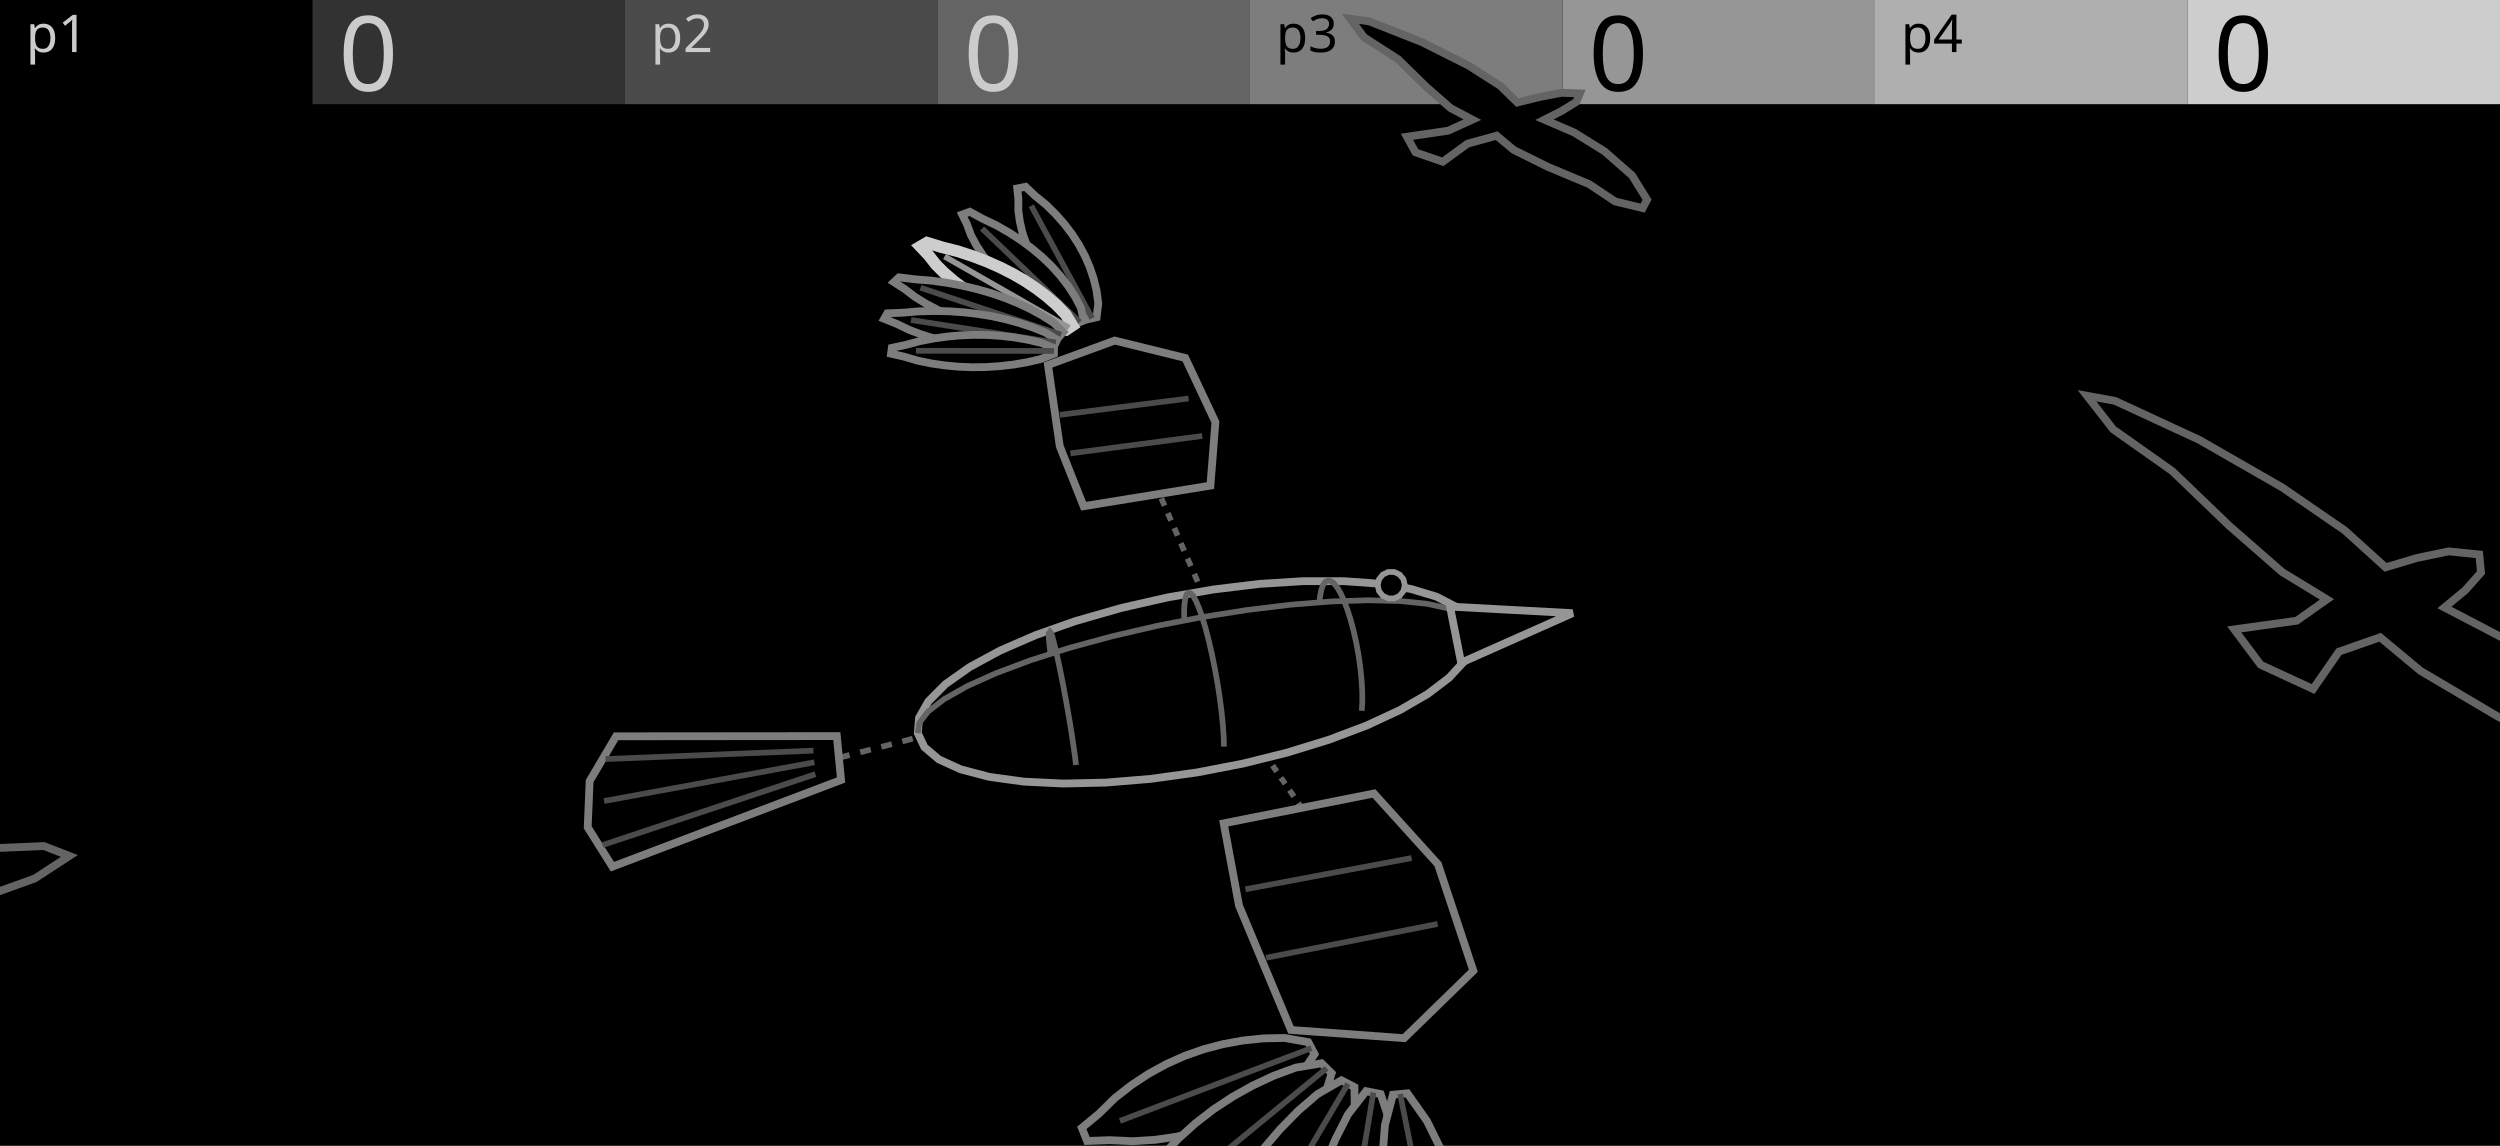
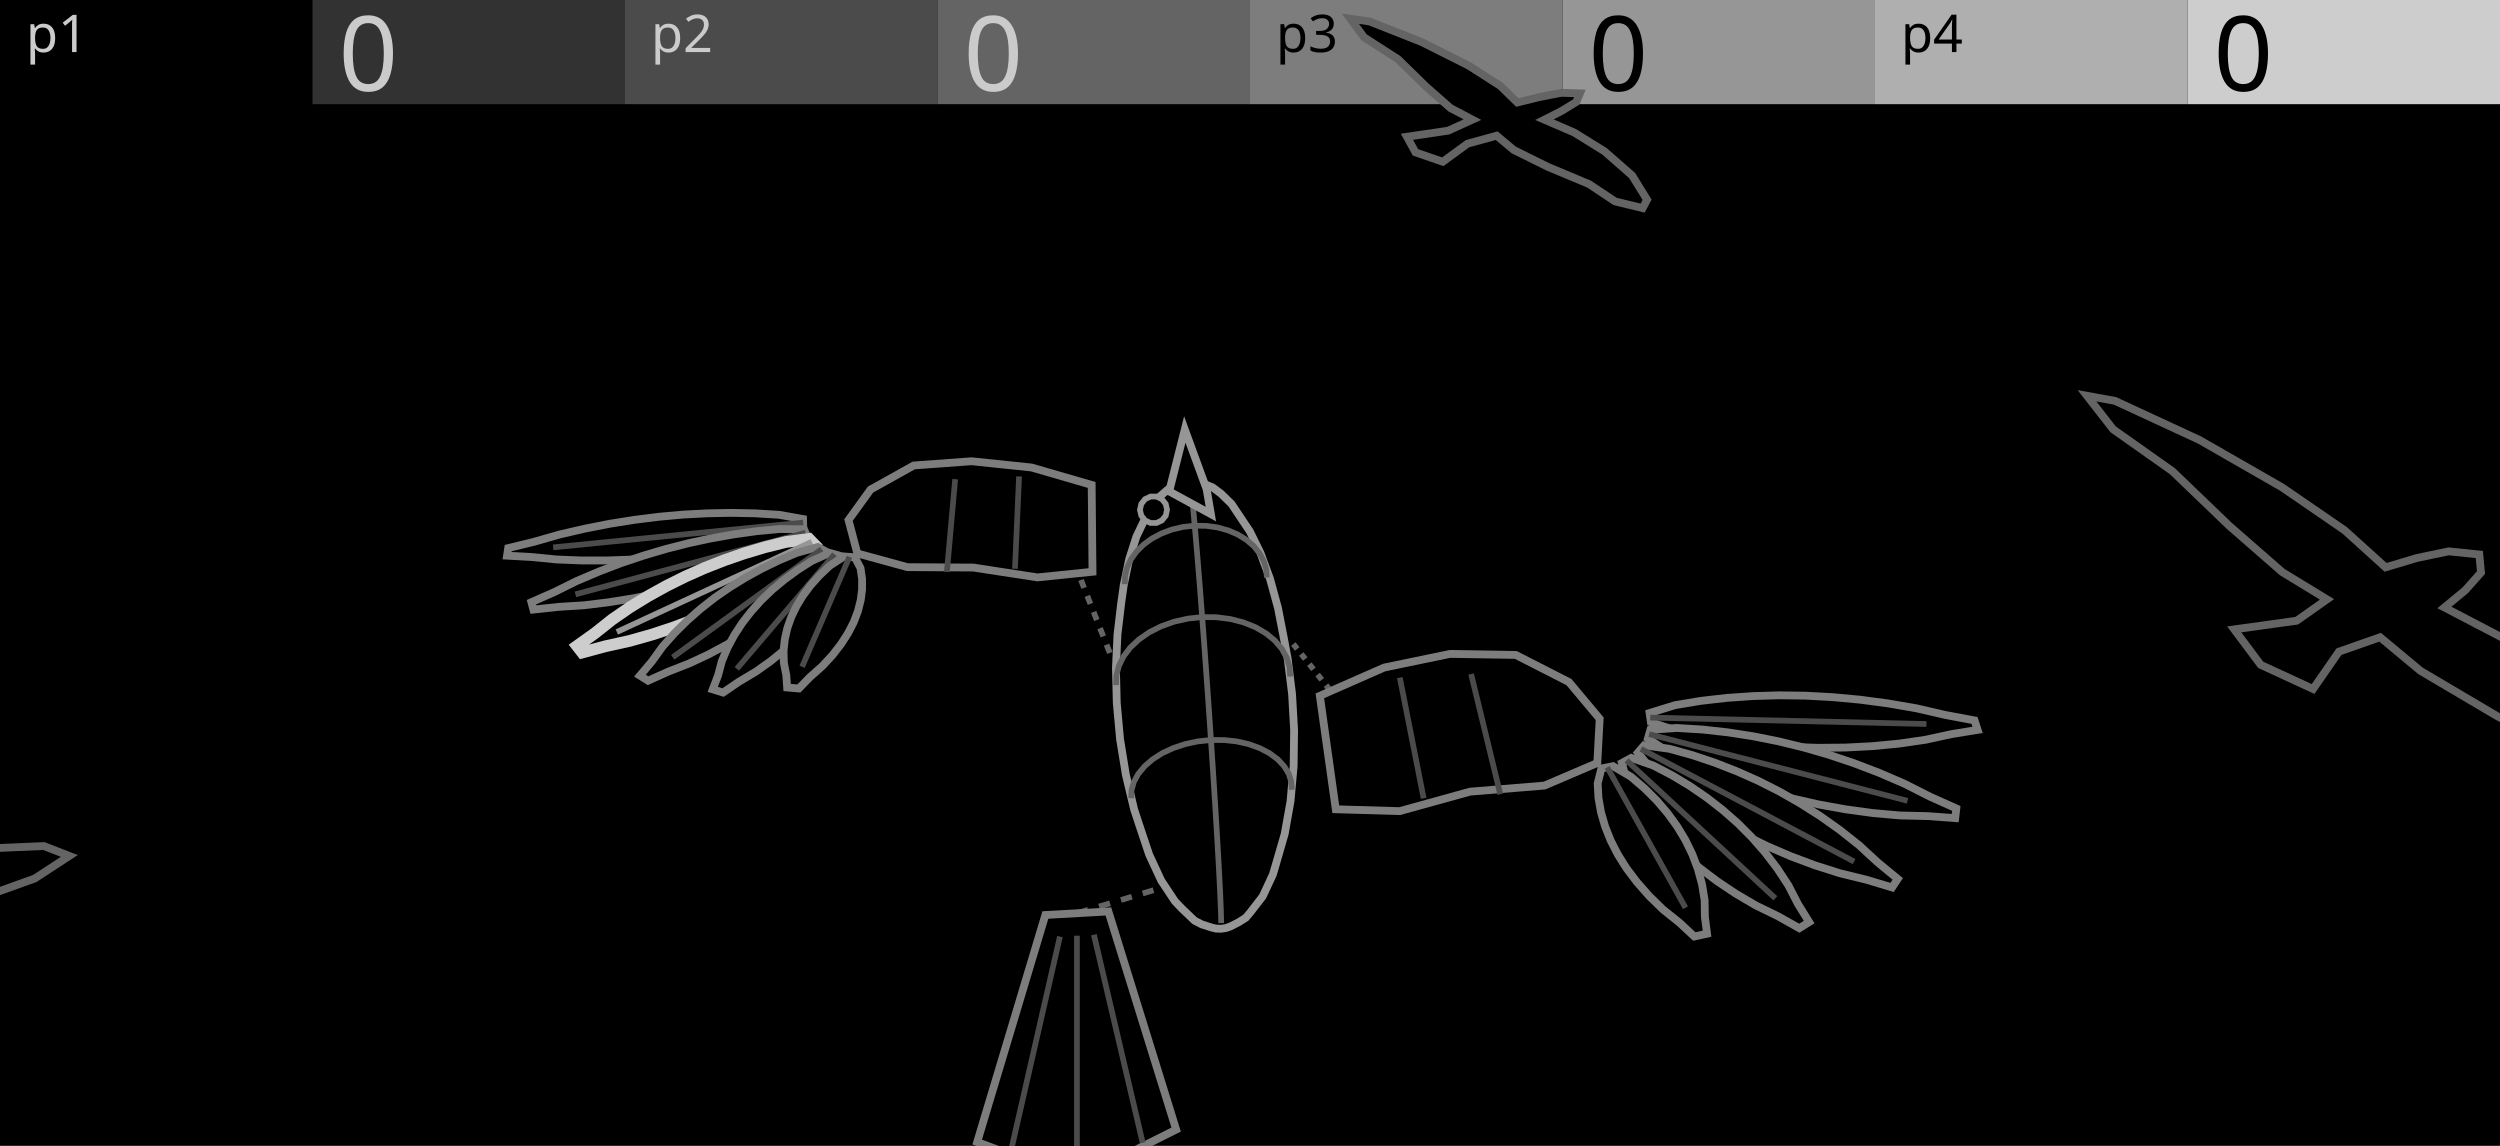
<svg xmlns="http://www.w3.org/2000/svg" width="480" height="220" viewBox="0 0 480 220">
  <g id="preview_canvas">
    <rect x="0" y="0" width="480" height="220" fill="#000000" stroke="none" />
  </g>
  <g id="preview_header">
    <rect x="0" y="0" width="60" height="20" fill="#000000" stroke="none" />
    <rect x="60" y="0" width="60" height="20" fill="#323232" stroke="none" />
    <rect x="120" y="0" width="60" height="20" fill="#4B4B4B" stroke="none" />
    <rect x="180" y="0" width="60" height="20" fill="#646464" stroke="none" />
    <rect x="240" y="0" width="60" height="20" fill="#7D7D7D" stroke="none" />
    <rect x="300" y="0" width="60" height="20" fill="#969696" stroke="none" />
    <rect x="360" y="0" width="60" height="20" fill="#AFAFAF" stroke="none" />
    <rect x="420" y="0" width="60" height="20" fill="#CDCDCD" stroke="none" />
    <text transform="matrix(1 0 0 1 5 10)" fill="#CBCBCB" stroke="none" font-family="UniversNextPro-Light" font-size="10px">p1</text>
    <text transform="matrix(1 0 0 1 125 10)" fill="#CBCBCB" stroke="none" font-family="UniversNextPro-Light" font-size="10px">p2</text>
    <text transform="matrix(1 0 0 1 245 10)" fill="#000000" stroke="none" font-family="UniversNextPro-Light" font-size="10px">p3</text>
    <text transform="matrix(1 0 0 1 365 10)" fill="#000000" stroke="none" font-family="UniversNextPro-Light" font-size="10px">p4</text>
    <text transform="matrix(1 0 0 1 65 17.44)" fill="#CBCBCB" stroke="none" font-family="UniversNextPro-Light" font-size="20px">0</text>
    <text transform="matrix(1 0 0 1 185 17.44)" fill="#CBCBCB" stroke="none" font-family="UniversNextPro-Light" font-size="20px">0</text>
    <text transform="matrix(1 0 0 1 305 17.44)" fill="#000000" stroke="none" font-family="UniversNextPro-Light" font-size="20px">0</text>
    <text transform="matrix(1 0 0 1 425 17.44)" fill="#000000" stroke="none" font-family="UniversNextPro-Light" font-size="20px">0</text>
  </g>
  <path d="M 13.31 164.34 L 8.42 162.44 L -0.46 162.82 L -10.24 163.87 L -4.35 153.74 L -2.51 141.63 L -6.19 128.1 L -15.21 116.71 L -20.66 114.73 L -23.25 123.02 L -21.64 134.32 L -26.71 148.67 L -32.21 161.2 L -33.96 169.2 L -47.94 173.04 L -63 172.7 L -71.57 181.93 L -70.83 189.62 L -51.67 181.89 L -38.19 180.09 L -43.36 189.61 L -48.13 203.48 L -55.47 220.54 L -70.45 237.8 L -76.11 248.71 L -64.7 242.34 L -38.81 220.61 L -21.74 200.3 L -14.58 185.52 L -14.08 175.54 L -3.32 172.26 L 6.68 168.67 Z" fill="#000000" stroke="#646464" stroke-width="1.5" />
  <path d="M 476.03 106.47 L 470.15 105.86 L 464.05 107.13 L 458.03 108.93 L 450.18 101.83 L 438.17 93.58 L 422.29 84.47 L 406.09 76.97 L 400.7 75.99 L 405.72 82.43 L 417.1 90.47 L 428.03 100.97 L 438.2 109.85 L 446.78 115.08 L 440.96 119.18 L 428.97 120.84 L 434.05 127.64 L 444.11 132.29 L 449.08 125.12 L 456.98 122.35 L 464.74 128.81 L 479.35 137.44 L 498.15 147.53 L 513.2 158.08 L 526.72 163.77 L 525.32 159.19 L 511.38 145.13 L 495.14 132.13 L 481.07 122.76 L 469.33 116.63 L 473.33 113.33 L 476.35 109.93 Z" fill="#000000" stroke="#646464" stroke-width="1.5" />
  <path d="M 303.34 17.93 L 299.79 17.82 L 295.6 18.63 L 291.33 19.68 L 288.06 16.49 L 282 12.61 L 272.98 8.08 L 262.92 4.11 L 259.27 3.6 L 261.89 7.16 L 268.43 11.37 L 273.79 16.62 L 278.5 20.75 L 282.7 22.97 L 278.06 25.09 L 270.13 26.26 L 271.77 29.25 L 277.01 31.06 L 281.76 27.59 L 287.36 26.05 L 290.62 28.78 L 297.17 32.03 L 305.12 35.36 L 310.09 38.67 L 315.39 39.96 L 316.24 38.35 L 313.36 33.69 L 308.06 29.05 L 302.24 25.44 L 296.52 22.98 L 299.86 21.29 L 302.65 19.57 Z" fill="#000000" stroke="#646464" stroke-width="1.5" />
-   <path d="M 231.76 114.48 L 231.11 112.97 L 230.1 113.41 L 230.76 114.92 Z" fill="#646464" stroke="none" stroke-width="0" />
-   <path d="M 230.45 111.47 L 229.8 109.97 L 228.79 110.41 L 229.44 111.9 Z" fill="#646464" stroke="none" stroke-width="0" />
-   <path d="M 229.15 108.48 L 228.51 107.01 L 227.5 107.45 L 228.15 108.92 Z" fill="#646464" stroke="none" stroke-width="0" />
-   <path d="M 227.87 105.54 L 227.23 104.07 L 226.22 104.51 L 226.86 105.98 Z" fill="#646464" stroke="none" stroke-width="0" />
-   <path d="M 226.6 102.62 L 225.97 101.17 L 224.96 101.61 L 225.59 103.06 Z" fill="#646464" stroke="none" stroke-width="0" />
-   <path d="M 225.34 99.73 L 224.72 98.3 L 223.71 98.74 L 224.33 100.17 Z" fill="#646464" stroke="none" stroke-width="0" />
-   <path d="M 224.1 96.88 L 223.48 95.46 L 222.47 95.9 L 223.09 97.32 Z" fill="#646464" stroke="none" stroke-width="0" />
-   <path d="M 222.87 94.05 L 222.26 92.65 L 221.25 93.09 L 221.86 94.49 Z" fill="#646464" stroke="none" stroke-width="0" />
-   <path d="M 221.65 91.25 L 221.04 89.87 L 220.04 90.3 L 220.64 91.69 Z" fill="#646464" stroke="none" stroke-width="0" />
-   <path d="M 239.25 140.56 L 240 141.65 L 240.9 141.03 L 240.15 139.94 Z" fill="#646464" stroke="none" stroke-width="0" />
-   <path d="M 240.76 142.76 L 241.52 143.87 L 242.43 143.25 L 241.66 142.13 Z" fill="#646464" stroke="none" stroke-width="0" />
-   <path d="M 242.3 145 L 243.08 146.14 L 243.99 145.51 L 243.21 144.37 Z" fill="#646464" stroke="none" stroke-width="0" />
-   <path d="M 243.88 147.29 L 244.68 148.45 L 245.58 147.83 L 244.78 146.66 Z" fill="#646464" stroke="none" stroke-width="0" />
-   <path d="M 245.49 149.63 L 246.31 150.82 L 247.21 150.2 L 246.39 149.01 Z" fill="#646464" stroke="none" stroke-width="0" />
-   <path d="M 247.14 152.02 L 247.97 153.24 L 248.88 152.62 L 248.04 151.4 Z" fill="#646464" stroke="none" stroke-width="0" />
-   <path d="M 248.82 154.47 L 249.68 155.72 L 250.59 155.09 L 249.73 153.85 Z" fill="#646464" stroke="none" stroke-width="0" />
-   <path d="M 250.55 156.98 L 251.42 158.25 L 252.33 157.63 L 251.45 156.35 Z" fill="#646464" stroke="none" stroke-width="0" />
-   <path d="M 252.31 159.54 L 253.21 160.84 L 254.12 160.22 L 253.22 158.92 Z" fill="#646464" stroke="none" stroke-width="0" />
-   <path d="M 186.95 138.24 L 184.99 138.74 L 185.27 139.81 L 187.23 139.3 Z" fill="#646464" stroke="none" stroke-width="0" />
-   <path d="M 183.03 139.25 L 181.06 139.76 L 181.34 140.82 L 183.31 140.31 Z" fill="#646464" stroke="none" stroke-width="0" />
-   <path d="M 179.08 140.27 L 177.1 140.78 L 177.37 141.85 L 179.36 141.34 Z" fill="#646464" stroke="none" stroke-width="0" />
-   <path d="M 175.11 141.3 L 173.1 141.82 L 173.38 142.88 L 175.38 142.36 Z" fill="#646464" stroke="none" stroke-width="0" />
-   <path d="M 171.1 142.34 L 169.08 142.86 L 169.35 143.92 L 171.37 143.4 Z" fill="#646464" stroke="none" stroke-width="0" />
-   <path d="M 167.05 143.38 L 165.02 143.91 L 165.3 144.97 L 167.33 144.45 Z" fill="#646464" stroke="none" stroke-width="0" />
-   <path d="M 162.98 144.43 L 160.93 144.96 L 161.21 146.03 L 163.26 145.5 Z" fill="#646464" stroke="none" stroke-width="0" />
-   <path d="M 210.55 60.91 L 210.87 58.29 L 210.55 55.86 L 209.99 53.53 L 209.23 51.28 L 208.29 49.11 L 207.17 47.02 L 205.86 44.99 L 204.38 43.04 L 202.72 41.16 L 200.88 39.34 L 198.76 37.61 L 196.9 35.86 L 195.31 36.18 L 195.53 38.28 L 195.52 40.46 L 195.82 42.62 L 196.33 44.76 L 197.06 46.89 L 197.99 49.01 L 199.14 51.12 L 200.52 53.21 L 202.11 55.29 L 203.94 57.36 L 206.05 59.39 L 208.84 61.3 Z" fill="#000000" stroke="#7D7D7D" stroke-width="1.5" />
-   <path d="M 210.18 60.84 L 198.48 39.25 L 197.51 39.77 L 209.21 61.37 Z" fill="#4B4B4B" stroke="none" stroke-width="0" />
-   <path d="M 208.08 61.54 L 207.53 59.11 L 206.41 56.96 L 205.09 54.92 L 203.6 52.99 L 201.96 51.15 L 200.15 49.4 L 198.19 47.75 L 196.08 46.18 L 193.8 44.69 L 191.36 43.29 L 188.67 42.01 L 186.21 40.66 L 184.74 41.2 L 185.68 43.11 L 186.42 45.14 L 187.46 47.09 L 188.7 48.99 L 190.15 50.84 L 191.8 52.65 L 193.66 54.41 L 195.72 56.12 L 197.99 57.77 L 200.48 59.36 L 203.21 60.88 L 206.56 62.17 Z" fill="#000000" stroke="#7D7D7D" stroke-width="1.5" />
-   <path d="M 207.7 61.46 L 188.94 43.48 L 188.17 44.28 L 206.94 62.25 Z" fill="#4B4B4B" stroke="none" stroke-width="0" />
-   <path d="M 205.91 62.51 L 204.61 60.37 L 202.86 58.56 L 200.95 56.9 L 198.91 55.35 L 196.74 53.9 L 194.44 52.57 L 192.01 51.34 L 189.45 50.21 L 186.75 49.18 L 183.91 48.25 L 180.84 47.47 L 177.98 46.59 L 176.71 47.33 L 178.28 48.99 L 179.68 50.78 L 181.34 52.44 L 183.19 54.02 L 185.21 55.52 L 187.41 56.94 L 189.79 58.28 L 192.34 59.53 L 195.06 60.69 L 197.96 61.75 L 201.06 62.71 L 204.66 63.34 Z" fill="#000000" stroke="#CDCDCD" stroke-width="2.25" />
-   <path d="M 205.56 62.45 L 181.63 48.77 L 181.08 49.73 L 205.02 63.4 Z" fill="#969696" stroke="none" stroke-width="0" />
-   <path d="M 204.16 63.77 L 202.28 61.97 L 200.08 60.57 L 197.77 59.31 L 195.36 58.18 L 192.86 57.17 L 190.26 56.28 L 187.57 55.51 L 184.78 54.85 L 181.88 54.31 L 178.86 53.88 L 175.66 53.63 L 172.61 53.25 L 171.63 54.17 L 173.7 55.5 L 175.64 56.98 L 177.78 58.3 L 180.07 59.5 L 182.49 60.6 L 185.04 61.58 L 187.73 62.45 L 190.54 63.21 L 193.48 63.85 L 196.53 64.37 L 199.73 64.75 L 203.27 64.75 Z" fill="#000000" stroke="#7D7D7D" stroke-width="1.5" />
-   <path d="M 203.89 63.74 L 176.92 54.73 L 176.57 55.77 L 203.55 64.78 Z" fill="#4B4B4B" stroke="none" stroke-width="0" />
-   <path d="M 202.96 65.23 L 200.66 63.82 L 198.19 62.83 L 195.67 62 L 193.09 61.3 L 190.47 60.72 L 187.79 60.28 L 185.05 59.96 L 182.24 59.77 L 179.37 59.71 L 176.42 59.78 L 173.35 60.04 L 170.36 60.16 L 169.76 61.21 L 172.15 62.17 L 174.48 63.3 L 176.93 64.23 L 179.48 65.02 L 182.1 65.68 L 184.79 66.22 L 187.56 66.62 L 190.4 66.89 L 193.3 67.03 L 196.26 67.04 L 199.28 66.88 L 202.48 66.31 Z" fill="#000000" stroke="#7D7D7D" stroke-width="1.5" />
-   <path d="M 202.8 65.23 L 175 60.9 L 174.83 61.99 L 202.64 66.32 Z" fill="#4B4B4B" stroke="none" stroke-width="0" />
-   <path d="M 202.37 66.82 L 199.82 65.81 L 197.27 65.22 L 194.73 64.78 L 192.18 64.49 L 189.62 64.32 L 187.05 64.29 L 184.47 64.39 L 181.87 64.62 L 179.25 64.99 L 176.6 65.5 L 173.92 66.22 L 171.23 66.79 L 171.08 67.91 L 173.64 68.49 L 176.18 69.24 L 178.75 69.77 L 181.35 70.15 L 183.96 70.4 L 186.59 70.51 L 189.22 70.48 L 191.85 70.31 L 194.49 70.01 L 197.12 69.57 L 199.74 68.96 L 202.35 67.94 Z" fill="#000000" stroke="#7D7D7D" stroke-width="1.5" />
-   <path d="M 202.36 66.83 L 175.87 66.8 L 175.87 67.9 L 202.36 67.93 Z" fill="#4B4B4B" stroke="none" stroke-width="0" />
-   <path d="M 232.4 93.23 L 233.36 81.04 L 227.57 68.73 L 214.02 65.39 L 201.21 70.08 L 203.48 85.69 L 208.05 97.19 Z" fill="#000000" stroke="#7D7D7D" stroke-width="1.5" />
-   <path d="M 230.77 83.16 L 205.44 86.5 L 205.59 87.59 L 230.91 84.25 Z" fill="#4B4B4B" stroke="none" stroke-width="0" />
-   <path d="M 228.14 75.96 L 203.43 79.1 L 203.57 80.19 L 228.28 77.05 Z" fill="#4B4B4B" stroke="none" stroke-width="0" />
-   <path d="M 176.22 140.76 L 176.46 137.82 L 178.24 134.67 L 181.54 131.35 L 186.16 128.09 L 192 124.92 L 198.86 121.94 L 206.54 119.23 L 206.88 119.14 L 214.82 116.86 L 215.33 116.72 L 224.14 114.71 L 233.05 113.17 L 241.82 112.11 L 250.21 111.58 L 257.98 111.58 L 264.95 112.08 L 270.93 113.09 L 275.8 114.56 L 279.43 116.44 L 280.01 116.92 L 282.05 118.94 L 282.35 119.43 L 282.62 120.11 L 282.83 120.92 L 282.96 121.77 L 283 122.59 L 282.95 123.28 L 282.8 123.78 L 281.5 126.52 L 281.08 127.03 L 278.23 130.12 L 274.11 133.25 L 268.81 136.32 L 262.44 139.28 L 255.16 142.03 L 247.17 144.49 L 238.65 146.61 L 229.84 148.31 L 220.97 149.54 L 212.31 150.26 L 204.09 150.44 L 196.56 150.07 L 189.95 149.16 L 184.47 147.72 L 180.27 145.81 L 177.49 143.46 Z" fill="#000000" stroke="#969696" stroke-width="1.5" />
-   <path d="M 207.14 146.81 L 206.93 145.08 L 206.65 143.1 L 206.32 140.9 L 205.94 138.55 L 205.52 136.12 L 205.08 133.67 L 204.63 131.27 L 204.18 128.99 L 203.74 126.9 L 203.32 125.04 L 202.94 123.46 L 202.6 122.2 L 202.31 121.28 L 201.58 120.39 L 200.78 121.48 L 200.82 122.52 L 200.93 123.74 L 201.1 125.22 L 202.19 125.1 L 202.02 123.63 L 201.91 122.44 L 201.86 121.67 L 201.58 121.49 L 201.28 121.65 L 201.55 122.51 L 201.87 123.73 L 202.25 125.29 L 202.66 127.13 L 203.1 129.21 L 203.55 131.48 L 204 133.87 L 204.44 136.31 L 204.86 138.73 L 205.23 141.07 L 205.56 143.26 L 205.84 145.23 L 206.05 146.94 Z" fill="#646464" stroke="none" stroke-width="0" />
-   <path d="M 235.55 143.33 L 235.49 141.33 L 235.33 139.02 L 235.07 136.48 L 234.72 133.77 L 234.28 130.96 L 233.77 128.15 L 233.21 125.4 L 232.6 122.8 L 231.98 120.41 L 231.34 118.31 L 230.72 116.54 L 230.11 115.13 L 229.53 114.09 L 228.88 113.41 L 228.05 113.24 L 227.39 113.77 L 227.06 114.65 L 226.88 115.81 L 226.8 117.27 L 226.82 119 L 227.92 118.99 L 227.9 117.29 L 227.98 115.92 L 228.13 114.92 L 228.31 114.38 L 228.63 114.74 L 229.13 115.62 L 229.69 116.94 L 230.3 118.65 L 230.92 120.71 L 231.54 123.06 L 232.13 125.64 L 232.69 128.36 L 233.2 131.14 L 233.63 133.92 L 233.98 136.6 L 234.23 139.11 L 234.39 141.38 L 234.45 143.36 Z" fill="#646464" stroke="none" stroke-width="0" />
-   <path d="M 262.01 136.5 L 262.11 134.76 L 262.1 132.76 L 261.98 130.58 L 261.74 128.26 L 261.41 125.87 L 260.98 123.48 L 260.46 121.15 L 259.88 118.95 L 259.24 116.93 L 258.57 115.15 L 257.88 113.64 L 257.18 112.44 L 256.46 111.56 L 255.67 111.01 L 254.81 110.9 L 254.05 111.32 L 253.52 112.1 L 253.15 113.14 L 252.9 114.44 L 252.75 115.95 L 253.85 116.06 L 253.99 114.6 L 254.22 113.43 L 254.51 112.59 L 254.8 112.13 L 255.02 111.98 L 255.7 112.36 L 256.27 113.07 L 256.9 114.15 L 257.56 115.57 L 258.2 117.29 L 258.82 119.25 L 259.39 121.41 L 259.9 123.69 L 260.32 126.04 L 260.65 128.39 L 260.88 130.66 L 261 132.8 L 261.01 134.74 L 260.92 136.44 Z" fill="#646464" stroke="none" stroke-width="0" />
-   <path d="M 283.26 121.16 L 282.89 119.25 L 281.14 117.56 L 278.2 116.29 L 274.1 115.39 L 268.91 114.85 L 262.69 114.7 L 255.59 114.93 L 247.76 115.56 L 239.4 116.57 L 230.72 117.94 L 221.97 119.64 L 213.39 121.63 L 205.21 123.85 L 197.69 126.25 L 191.02 128.75 L 185.39 131.28 L 180.95 133.79 L 177.8 136.22 L 175.99 138.59 L 175.67 140.68 L 176.76 140.84 L 177.01 139.02 L 178.58 137 L 181.56 134.71 L 185.89 132.26 L 191.44 129.76 L 198.05 127.29 L 205.52 124.91 L 213.66 122.7 L 222.2 120.72 L 230.91 119.02 L 239.55 117.66 L 247.87 116.65 L 255.65 116.03 L 262.69 115.8 L 268.84 115.95 L 273.93 116.48 L 277.86 117.34 L 280.53 118.48 L 281.92 119.77 L 282.17 121.35 Z" fill="#646464" stroke="none" stroke-width="0" />
-   <path d="M 278.4 116.47 L 301.93 117.73 L 280.54 127.24 Z" fill="#000000" stroke="#969696" stroke-width="1.5" />
-   <path d="M 269.72 112.35 L 269.46 113.48 L 268.74 114.39 L 267.69 114.89 L 266.54 114.89 L 265.49 114.39 L 264.77 113.48 L 264.52 112.35 L 264.77 111.22 L 265.49 110.32 L 266.54 109.82 L 267.69 109.82 L 268.74 110.32 L 269.46 111.22 Z" fill="#000000" stroke="#969696" stroke-width="1.1" />
-   <path d="M 160.67 141.33 L 118.28 141.37 L 113.21 149.97 L 112.84 158.84 L 117.58 166.4 L 161.48 149.76 Z" fill="#000000" stroke="#7D7D7D" stroke-width="1.5" />
-   <path d="M 156.39 148.11 L 115.52 161.73 L 115.87 162.77 L 156.74 149.16 Z" fill="#4B4B4B" stroke="none" stroke-width="0" />
-   <path d="M 156.27 145.82 L 115.88 153.26 L 116.08 154.34 L 156.47 146.9 Z" fill="#4B4B4B" stroke="none" stroke-width="0" />
-   <path d="M 156.16 143.57 L 116.23 145.19 L 116.27 146.29 L 156.21 144.67 Z" fill="#4B4B4B" stroke="none" stroke-width="0" />
-   <path d="M 252.4 202.39 L 250.03 205.87 L 247.16 208.5 L 244.06 210.82 L 240.78 212.87 L 237.33 214.64 L 233.69 216.13 L 229.89 217.33 L 225.93 218.24 L 221.81 218.84 L 217.54 219.11 L 213.05 218.91 L 208.71 219.07 L 207.71 216.55 L 210.98 213.85 L 214.05 210.83 L 217.27 208.32 L 220.58 206.14 L 223.99 204.28 L 227.49 202.72 L 231.08 201.46 L 234.79 200.48 L 238.61 199.78 L 242.55 199.37 L 246.64 199.29 L 251.19 200.09 Z" fill="#000000" stroke="#7D7D7D" stroke-width="1.5" />
-   <path d="M 251.6 200.72 L 214.83 214.7 L 215.22 215.73 L 251.99 201.75 Z" fill="#4B4B4B" stroke="none" stroke-width="0" />
-   <path d="M 255.68 206.06 L 254.31 210.49 L 252.14 214.25 L 249.64 217.79 L 246.84 221.14 L 243.76 224.3 L 240.37 227.25 L 236.7 229.98 L 232.73 232.49 L 228.47 234.77 L 223.89 236.77 L 218.9 238.37 L 214.14 240.32 L 212.22 238.05 L 215 233.85 L 217.44 229.42 L 220.19 225.48 L 223.13 221.9 L 226.25 218.63 L 229.54 215.66 L 233.01 212.98 L 236.66 210.58 L 240.49 208.44 L 244.51 206.56 L 248.76 204.99 L 253.73 204.15 Z" fill="#000000" stroke="#7D7D7D" stroke-width="1.5" />
-   <path d="M 254.35 204.68 L 219.55 233.24 L 220.25 234.09 L 255.05 205.53 Z" fill="#4B4B4B" stroke="none" stroke-width="0" />
-   <path d="M 260.06 208.72 L 260.11 213.88 L 259.17 218.64 L 257.83 223.32 L 256.13 227.94 L 254.07 232.49 L 251.64 236.96 L 248.83 241.35 L 245.63 245.64 L 242.02 249.84 L 237.98 253.9 L 233.34 257.74 L 229.01 261.89 L 226.26 260.2 L 227.81 254.39 L 228.93 248.51 L 230.52 243.08 L 232.42 237.99 L 234.58 233.2 L 237 228.71 L 239.68 224.48 L 242.61 220.52 L 245.79 216.8 L 249.21 213.31 L 252.93 210.09 L 257.55 207.42 Z" fill="#000000" stroke="#7D7D7D" stroke-width="1.5" />
-   <path d="M 258.33 207.79 L 232.39 251.88 L 233.34 252.43 L 259.28 208.35 Z" fill="#4B4B4B" stroke="none" stroke-width="0" />
-   <path d="M 265.09 210.06 L 266.9 215.56 L 267.65 220.99 L 268.01 226.49 L 268 232.07 L 267.63 237.74 L 266.88 243.49 L 265.73 249.32 L 264.17 255.24 L 262.18 261.24 L 259.71 267.32 L 256.54 273.44 L 253.77 279.84 L 250.47 279.07 L 249.96 271.93 L 248.99 264.9 L 248.65 258.23 L 248.73 251.85 L 249.18 245.73 L 249.97 239.87 L 251.11 234.25 L 252.56 228.86 L 254.33 223.68 L 256.41 218.71 L 258.84 213.94 L 262.28 209.51 Z" fill="#000000" stroke="#7D7D7D" stroke-width="1.5" />
-   <path d="M 263.14 209.69 L 253.58 267.32 L 254.66 267.5 L 264.23 209.87 Z" fill="#4B4B4B" stroke="none" stroke-width="0" />
-   <path d="M 270.23 209.92 L 273.97 215.23 L 276.71 220.8 L 279.11 226.57 L 281.21 232.56 L 283.02 238.77 L 284.52 245.21 L 285.69 251.9 L 286.52 258.85 L 286.99 266.07 L 287.06 273.6 L 286.49 281.45 L 286.4 289.54 L 283.02 289.92 L 279.78 282.2 L 276.16 274.8 L 273.28 267.56 L 270.9 260.52 L 268.97 253.66 L 267.48 246.97 L 266.4 240.46 L 265.71 234.12 L 265.4 227.93 L 265.45 221.9 L 265.91 216 L 267.44 210.18 Z" fill="#000000" stroke="#7D7D7D" stroke-width="1.5" />
-   <path d="M 268.3 210.16 L 281.38 275.81 L 282.46 275.59 L 269.37 209.94 Z" fill="#4B4B4B" stroke="none" stroke-width="0" />
-   <path d="M 263.79 152.35 L 276.09 165.94 L 282.88 186.39 L 269.59 199.33 L 247.87 197.75 L 237.89 173.88 L 234.95 158.08 Z" fill="#000000" stroke="#7D7D7D" stroke-width="1.5" />
-   <path d="M 270.93 164.2 L 239.02 170.2 L 239.22 171.28 L 271.13 165.28 Z" fill="#4B4B4B" stroke="none" stroke-width="0" />
-   <path d="M 275.91 176.86 L 242.98 183.35 L 243.19 184.43 L 276.13 177.94 Z" fill="#4B4B4B" stroke="none" stroke-width="0" />
+   <path d="M 213.6 125.16 L 212.97 123.57 L 211.94 123.97 L 212.57 125.56 Z" fill="#646464" stroke="none" stroke-width="0" />
+   <path d="M 212.34 121.98 L 211.72 120.41 L 210.7 120.81 L 211.32 122.39 Z" fill="#646464" stroke="none" stroke-width="0" />
+   <path d="M 211.1 118.84 L 210.48 117.29 L 209.46 117.69 L 210.08 119.25 Z" fill="#646464" stroke="none" stroke-width="0" />
+   <path d="M 209.87 115.74 L 209.26 114.2 L 208.24 114.61 L 208.85 116.14 Z" fill="#646464" stroke="none" stroke-width="0" />
+   <path d="M 208.66 112.67 L 208.06 111.15 L 207.03 111.55 L 207.64 113.07 Z" fill="#646464" stroke="none" stroke-width="0" />
+   <path d="M 207.46 109.63 L 206.86 108.13 L 205.84 108.53 L 206.43 110.04 Z" fill="#646464" stroke="none" stroke-width="0" />
+   <path d="M 206.27 106.63 L 205.68 105.14 L 204.66 105.54 L 205.25 107.03 Z" fill="#646464" stroke="none" stroke-width="0" />
+   <path d="M 205.09 103.66 L 204.51 102.18 L 203.49 102.59 L 204.07 104.06 Z" fill="#646464" stroke="none" stroke-width="0" />
+   <path d="M 203.93 100.72 L 203.35 99.26 L 202.33 99.67 L 202.91 101.12 Z" fill="#646464" stroke="none" stroke-width="0" />
+   <path d="M 247.88 123.99 L 248.64 124.94 L 249.5 124.25 L 248.74 123.3 Z" fill="#646464" stroke="none" stroke-width="0" />
+   <path d="M 249.4 125.9 L 250.18 126.87 L 251.04 126.19 L 250.27 125.22 Z" fill="#646464" stroke="none" stroke-width="0" />
+   <path d="M 250.96 127.86 L 251.75 128.85 L 252.61 128.16 L 251.82 127.17 Z" fill="#646464" stroke="none" stroke-width="0" />
+   <path d="M 252.55 129.85 L 253.35 130.86 L 254.21 130.18 L 253.41 129.17 Z" fill="#646464" stroke="none" stroke-width="0" />
+   <path d="M 254.17 131.89 L 254.99 132.92 L 255.85 132.24 L 255.03 131.2 Z" fill="#646464" stroke="none" stroke-width="0" />
+   <path d="M 255.82 133.97 L 256.66 135.03 L 257.53 134.34 L 256.68 133.28 Z" fill="#646464" stroke="none" stroke-width="0" />
+   <path d="M 257.51 136.1 L 258.37 137.18 L 259.23 136.49 L 258.38 135.41 Z" fill="#646464" stroke="none" stroke-width="0" />
+   <path d="M 259.24 138.27 L 260.12 139.37 L 260.98 138.69 L 260.1 137.58 Z" fill="#646464" stroke="none" stroke-width="0" />
+   <path d="M 261.01 140.49 L 261.91 141.62 L 262.77 140.93 L 261.87 139.8 Z" fill="#646464" stroke="none" stroke-width="0" />
+   <path d="M 233.58 166.7 L 231.56 167.31 L 231.87 168.37 L 233.89 167.76 Z" fill="#646464" stroke="none" stroke-width="0" />
+   <path d="M 229.53 167.92 L 227.49 168.54 L 227.8 169.59 L 229.84 168.98 Z" fill="#646464" stroke="none" stroke-width="0" />
+   <path d="M 225.44 169.15 L 223.38 169.77 L 223.7 170.82 L 225.75 170.2 Z" fill="#646464" stroke="none" stroke-width="0" />
+   <path d="M 221.32 170.39 L 219.24 171.01 L 219.56 172.07 L 221.63 171.44 Z" fill="#646464" stroke="none" stroke-width="0" />
+   <path d="M 217.16 171.64 L 215.07 172.27 L 215.38 173.32 L 217.47 172.69 Z" fill="#646464" stroke="none" stroke-width="0" />
+   <path d="M 212.97 172.9 L 210.86 173.53 L 211.17 174.59 L 213.28 173.95 Z" fill="#646464" stroke="none" stroke-width="0" />
+   <path d="M 208.74 174.17 L 206.61 174.81 L 206.93 175.86 L 209.05 175.22 Z" fill="#646464" stroke="none" stroke-width="0" />
+   <path d="M 154.18 99.65 L 149.57 98.84 L 144.98 98.56 L 140.39 98.47 L 135.78 98.56 L 131.16 98.8 L 126.51 99.22 L 121.82 99.81 L 117.09 100.56 L 112.3 101.5 L 107.46 102.62 L 102.52 104.03 L 97.57 105.24 L 97.35 106.69 L 102.12 106.95 L 106.88 107.42 L 111.66 107.61 L 116.46 107.61 L 121.25 107.44 L 126.05 107.09 L 130.83 106.57 L 135.58 105.87 L 140.31 105.01 L 145 103.99 L 149.64 102.76 L 154.22 101.02 Z" fill="#000000" stroke="#7D7D7D" stroke-width="1.5" />
+   <path d="M 154.14 99.79 L 106.15 104.55 L 106.26 105.64 L 154.25 100.88 Z" fill="#4B4B4B" stroke="none" stroke-width="0" />
+   <path d="M 154.37 101.64 L 149.72 101.57 L 145.27 101.99 L 140.88 102.6 L 136.52 103.37 L 132.18 104.3 L 127.87 105.4 L 123.57 106.67 L 119.28 108.11 L 115 109.74 L 110.71 111.56 L 106.43 113.68 L 102.03 115.62 L 102.41 117.04 L 107.22 116.52 L 112.08 116.22 L 116.83 115.64 L 121.5 114.89 L 126.07 113.97 L 130.55 112.9 L 134.93 111.66 L 139.2 110.28 L 143.36 108.75 L 147.4 107.07 L 151.31 105.23 L 154.94 102.92 Z" fill="#000000" stroke="#7D7D7D" stroke-width="1.5" />
+   <path d="M 154.51 101.75 L 110.34 113.58 L 110.62 114.65 L 154.8 102.81 Z" fill="#4B4B4B" stroke="none" stroke-width="0" />
+   <path d="M 155.33 103.47 L 150.89 104.06 L 146.84 105.07 L 142.89 106.25 L 139.04 107.58 L 135.27 109.06 L 131.58 110.7 L 127.96 112.5 L 124.42 114.46 L 120.94 116.6 L 117.54 118.94 L 114.27 121.54 L 110.8 124.02 L 111.78 125.28 L 116.29 124.07 L 120.9 123.05 L 125.28 121.81 L 129.47 120.42 L 133.5 118.89 L 137.36 117.24 L 141.03 115.46 L 144.53 113.57 L 147.85 111.56 L 150.99 109.45 L 153.93 107.2 L 156.4 104.57 Z" fill="#000000" stroke="#CDCDCD" stroke-width="2.25" />
+   <path d="M 155.63 103.52 L 118.2 120.84 L 118.66 121.84 L 156.09 104.52 Z" fill="#969696" stroke="none" stroke-width="0" />
+   <path d="M 157 105.02 L 152.99 106.14 L 149.53 107.6 L 146.24 109.2 L 143.09 110.93 L 140.09 112.78 L 137.22 114.77 L 134.5 116.9 L 131.92 119.17 L 129.48 121.59 L 127.2 124.17 L 125.17 126.99 L 122.87 129.72 L 124.42 130.7 L 128.3 128.96 L 132.35 127.37 L 136.07 125.63 L 139.53 123.78 L 142.76 121.84 L 145.76 119.81 L 148.53 117.71 L 151.07 115.53 L 153.38 113.27 L 155.47 110.95 L 157.3 108.54 L 158.51 105.85 Z" fill="#000000" stroke="#7D7D7D" stroke-width="1.5" />
+   <path d="M 157.43 104.99 L 128.84 125.76 L 129.48 126.65 L 158.08 105.88 Z" fill="#4B4B4B" stroke="none" stroke-width="0" />
+   <path d="M 159.3 106.16 L 155.87 107.69 L 153.12 109.44 L 150.6 111.29 L 148.28 113.22 L 146.15 115.26 L 144.23 117.39 L 142.5 119.62 L 140.98 121.95 L 139.67 124.39 L 138.59 126.96 L 137.87 129.68 L 136.84 132.36 L 138.83 132.97 L 141.87 130.9 L 145.15 128.94 L 148.02 126.9 L 150.59 124.81 L 152.88 122.68 L 154.91 120.51 L 156.68 118.31 L 158.19 116.07 L 159.44 113.81 L 160.44 111.51 L 161.16 109.17 L 161.15 106.68 Z" fill="#000000" stroke="#7D7D7D" stroke-width="1.5" />
+   <path d="M 159.8 106.06 L 141.05 128.06 L 141.88 128.77 L 160.64 106.78 Z" fill="#4B4B4B" stroke="none" stroke-width="0" />
+   <path d="M 162.06 106.84 L 159.31 108.62 L 157.32 110.5 L 155.61 112.42 L 154.14 114.39 L 152.91 116.41 L 151.92 118.47 L 151.17 120.59 L 150.68 122.76 L 150.44 124.99 L 150.5 127.28 L 150.97 129.63 L 151.13 132 L 153.38 132.19 L 155.5 130.01 L 157.9 127.88 L 159.86 125.76 L 161.5 123.64 L 162.85 121.53 L 163.93 119.43 L 164.72 117.34 L 165.25 115.26 L 165.52 113.19 L 165.52 111.13 L 165.22 109.08 L 164.13 107 Z" fill="#000000" stroke="#7D7D7D" stroke-width="1.5" />
+   <path d="M 162.59 106.7 L 153.5 127.81 L 154.51 128.24 L 163.6 107.13 Z" fill="#4B4B4B" stroke="none" stroke-width="0" />
+   <path d="M 209.6 93.11 L 198.06 89.76 L 186.54 88.56 L 175.44 89.37 L 167.14 94 L 162.91 99.85 L 164.61 106.26 L 174.21 108.89 L 186.86 108.97 L 199.18 110.86 L 209.76 109.78 Z" fill="#000000" stroke="#7D7D7D" stroke-width="1.5" />
+   <path d="M 195.11 91.45 L 194.33 109.19 L 195.42 109.23 L 196.21 91.49 Z" fill="#4B4B4B" stroke="none" stroke-width="0" />
+   <path d="M 182.85 91.95 L 181.25 109.76 L 182.35 109.86 L 183.94 92.05 Z" fill="#4B4B4B" stroke="none" stroke-width="0" />
+   <path d="M 214.26 128.2 L 214.56 121.77 L 215.27 115.81 L 215.75 112.4 L 216.81 107.33 L 218.19 103.03 L 219.85 99.56 L 221.09 97.43 L 222.7 95.31 L 224.26 93.96 L 225.53 93.2 L 226.88 92.58 L 228.4 92.32 L 229.92 92.45 L 231.3 92.95 L 232.82 93.58 L 234.44 94.79 L 236.45 96.75 L 238.37 99.63 L 239.98 102.04 L 242.01 106.17 L 243.83 111.09 L 245.37 116.72 L 246.58 122.95 L 247.25 126.58 L 248.08 133.28 L 248.47 140.18 L 248.38 147.11 L 247.78 153.83 L 246.66 160.12 L 245.03 165.74 L 244.4 167.89 L 242.44 172.1 L 240.08 175.16 L 239.2 176.2 L 237.85 177.06 L 236.26 177.87 L 235.39 178.18 L 234.43 178.32 L 233.47 178.29 L 232.6 178.08 L 230.72 177.47 L 229.35 176.76 L 226.91 174.43 L 225.59 173.05 L 222.96 169.08 L 220.64 164.09 L 218.71 158.32 L 217.76 155.43 L 216.17 148.79 L 215.05 141.9 L 214.42 134.97 Z" fill="#000000" stroke="#969696" stroke-width="1.5" />
+   <path d="M 248.59 151.59 L 248.46 149.96 L 247.93 148.32 L 246.99 146.78 L 245.69 145.38 L 244.05 144.16 L 242.11 143.14 L 239.93 142.35 L 237.56 141.81 L 235.05 141.54 L 232.48 141.53 L 229.91 141.8 L 227.41 142.33 L 225.05 143.12 L 222.89 144.13 L 220.98 145.35 L 219.37 146.74 L 218.1 148.27 L 217.21 149.9 L 216.71 151.6 L 216.63 153.23 L 217.73 153.29 L 217.8 151.78 L 218.22 150.32 L 219.01 148.88 L 220.15 147.51 L 221.63 146.23 L 223.41 145.09 L 225.46 144.14 L 227.7 143.4 L 230.08 142.89 L 232.53 142.63 L 234.99 142.64 L 237.37 142.9 L 239.62 143.41 L 241.67 144.15 L 243.46 145.09 L 244.95 146.2 L 246.12 147.44 L 246.93 148.78 L 247.38 150.18 L 247.49 151.67 Z" fill="#646464" stroke="none" stroke-width="0" />
+   <path d="M 248.27 129.85 L 248.13 127.96 L 247.56 126.05 L 246.55 124.24 L 245.15 122.59 L 243.37 121.14 L 241.27 119.92 L 238.9 118.97 L 236.32 118.31 L 233.59 117.96 L 230.79 117.93 L 228 118.23 L 225.29 118.84 L 222.73 119.74 L 220.39 120.92 L 218.33 122.34 L 216.6 123.97 L 215.25 125.75 L 214.31 127.65 L 213.8 129.62 L 213.73 131.53 L 214.83 131.57 L 214.89 129.78 L 215.34 128.04 L 216.18 126.33 L 217.42 124.7 L 219.02 123.2 L 220.95 121.87 L 223.16 120.75 L 225.59 119.89 L 228.18 119.31 L 230.84 119.03 L 233.51 119.06 L 236.11 119.39 L 238.56 120.01 L 240.79 120.91 L 242.74 122.04 L 244.38 123.38 L 245.65 124.87 L 246.54 126.48 L 247.05 128.15 L 247.17 129.93 Z" fill="#646464" stroke="none" stroke-width="0" />
+   <path d="M 243.78 110.85 L 243.65 109.19 L 243.15 107.52 L 242.3 105.94 L 241.13 104.49 L 239.66 103.22 L 237.93 102.15 L 235.99 101.31 L 233.87 100.73 L 231.65 100.42 L 229.37 100.38 L 227.09 100.62 L 224.88 101.14 L 222.8 101.91 L 220.89 102.92 L 219.2 104.15 L 217.79 105.55 L 216.68 107.1 L 215.9 108.76 L 215.47 110.47 L 215.41 112.15 L 216.51 112.19 L 216.56 110.63 L 216.93 109.12 L 217.62 107.66 L 218.62 106.26 L 219.92 104.98 L 221.47 103.86 L 223.25 102.92 L 225.2 102.19 L 227.28 101.71 L 229.42 101.48 L 231.56 101.51 L 233.65 101.81 L 235.62 102.35 L 237.43 103.13 L 239.01 104.11 L 240.34 105.26 L 241.39 106.55 L 242.13 107.94 L 242.57 109.39 L 242.69 110.93 Z" fill="#646464" stroke="none" stroke-width="0" />
+   <path d="M 228.91 94.44 L 228.9 93 L 228.43 92.89 L 228.12 93.72 L 228.34 95.68 L 228.62 98.56 L 228.96 102.34 L 229.36 106.97 L 229.8 112.4 L 230.27 118.52 L 230.77 125.23 L 231.28 132.34 L 231.79 139.67 L 232.28 146.98 L 232.73 154.04 L 233.13 160.58 L 233.46 166.37 L 233.71 171.19 L 233.86 174.85 L 233.93 177.25 L 235.02 177.22 L 234.96 174.81 L 234.81 171.13 L 234.56 166.31 L 234.23 160.52 L 233.83 153.97 L 233.38 146.91 L 232.89 139.59 L 232.38 132.26 L 231.87 125.15 L 231.37 118.44 L 230.89 112.31 L 230.45 106.88 L 230.06 102.24 L 229.72 98.46 L 229.43 95.56 L 229.2 93.55 L 228.35 91.79 L 227.8 92.97 L 227.81 94.45 Z" fill="#646464" stroke="none" stroke-width="0" />
+   <path d="M 224.48 94.34 L 227.48 82.46 L 231.68 93.95 L 232.49 98.71 Z" fill="#000000" stroke="#969696" stroke-width="1.5" />
+   <path d="M 224.07 97.88 L 223.82 99.01 L 223.09 99.91 L 222.05 100.41 L 220.9 100.41 L 219.85 99.91 L 219.13 99.01 L 218.87 97.88 L 219.13 96.75 L 219.85 95.84 L 220.9 95.34 L 222.05 95.34 L 223.09 95.84 L 223.82 96.75 Z" fill="#000000" stroke="#969696" stroke-width="1.1" />
+   <path d="M 200.71 175.68 L 187.62 219.27 L 199.94 223.87 L 213.59 223 L 225.82 216.88 L 212.81 175 Z" fill="#000000" stroke="#7D7D7D" stroke-width="1.5" />
+   <path d="M 209.49 179.59 L 218.86 219.53 L 219.93 219.28 L 210.57 179.34 Z" fill="#4B4B4B" stroke="none" stroke-width="0" />
+   <path d="M 206.22 179.65 L 206.22 220.2 L 207.32 220.2 L 207.32 179.65 Z" fill="#4B4B4B" stroke="none" stroke-width="0" />
+   <path d="M 202.97 179.71 L 193.56 220.88 L 194.64 221.12 L 204.04 179.95 Z" fill="#4B4B4B" stroke="none" stroke-width="0" />
+   <path d="M 316.72 136.9 L 321.58 135.4 L 326.52 134.57 L 331.5 134 L 336.51 133.65 L 341.57 133.5 L 346.69 133.57 L 351.87 133.85 L 357.13 134.34 L 362.48 135.05 L 367.93 135.99 L 373.54 137.28 L 379.11 138.32 L 379.7 140.14 L 374.68 140.95 L 369.73 142.03 L 364.66 142.77 L 359.51 143.26 L 354.3 143.53 L 349.05 143.58 L 343.75 143.4 L 338.43 143 L 333.09 142.38 L 327.74 141.54 L 322.38 140.45 L 316.97 138.67 Z" fill="#000000" stroke="#7D7D7D" stroke-width="1.5" />
+   <path d="M 316.83 138.33 L 369.87 139.56 L 369.89 138.46 L 316.86 137.23 Z" fill="#4B4B4B" stroke="none" stroke-width="0" />
+   <path d="M 316.88 140.12 L 321.96 139.77 L 326.87 140.07 L 331.73 140.61 L 336.58 141.36 L 341.41 142.32 L 346.23 143.5 L 351.06 144.89 L 355.9 146.51 L 360.77 148.37 L 365.66 150.48 L 370.58 152.97 L 375.61 155.22 L 375.4 157.08 L 370.1 156.69 L 364.79 156.57 L 359.54 156.1 L 354.36 155.39 L 349.26 154.47 L 344.23 153.33 L 339.3 151.98 L 334.46 150.43 L 329.73 148.69 L 325.11 146.75 L 320.62 144.58 L 316.39 141.8 Z" fill="#000000" stroke="#7D7D7D" stroke-width="1.5" />
+   <path d="M 316.5 141.49 L 366.11 154.29 L 366.38 153.23 L 316.77 140.43 Z" fill="#4B4B4B" stroke="none" stroke-width="0" />
+   <path d="M 315.68 143.1 L 320.53 143.77 L 324.96 145 L 329.27 146.45 L 333.47 148.09 L 337.59 149.92 L 341.62 151.96 L 345.57 154.21 L 349.45 156.67 L 353.25 159.36 L 356.97 162.31 L 360.55 165.61 L 364.37 168.75 L 363.28 170.39 L 358.32 168.9 L 353.24 167.66 L 348.43 166.13 L 343.81 164.4 L 339.4 162.5 L 335.17 160.44 L 331.15 158.21 L 327.33 155.84 L 323.72 153.31 L 320.31 150.65 L 317.13 147.83 L 314.47 144.51 Z" fill="#000000" stroke="#7D7D7D" stroke-width="1.5" />
+   <path d="M 314.82 144.29 L 355.72 165.91 L 356.24 164.93 L 315.33 143.31 Z" fill="#4B4B4B" stroke="none" stroke-width="0" />
+   <path d="M 313.21 145.51 L 317.48 147 L 321.09 148.89 L 324.49 150.94 L 327.72 153.16 L 330.77 155.53 L 333.65 158.06 L 336.35 160.77 L 338.88 163.66 L 341.23 166.73 L 343.38 170.01 L 345.21 173.57 L 347.36 177.03 L 345.47 178.22 L 341.4 175.93 L 337.11 173.84 L 333.23 171.56 L 329.65 169.16 L 326.35 166.66 L 323.33 164.07 L 320.58 161.39 L 318.11 158.62 L 315.9 155.78 L 313.96 152.85 L 312.31 149.83 L 311.4 146.49 Z" fill="#000000" stroke="#7D7D7D" stroke-width="1.5" />
+   <path d="M 311.93 146.4 L 340.49 172.88 L 341.24 172.07 L 312.68 145.6 Z" fill="#4B4B4B" stroke="none" stroke-width="0" />
+   <path d="M 309.7 147.1 L 313.14 149.13 L 315.76 151.37 L 318.09 153.7 L 320.17 156.13 L 322.01 158.66 L 323.59 161.28 L 324.92 164.01 L 325.99 166.84 L 326.79 169.78 L 327.29 172.85 L 327.34 176.07 L 327.75 179.27 L 325.31 179.81 L 322.45 177.15 L 319.27 174.6 L 316.6 171.99 L 314.28 169.35 L 312.28 166.7 L 310.6 164.02 L 309.23 161.33 L 308.16 158.63 L 307.38 155.91 L 306.9 153.17 L 306.75 150.42 L 307.47 147.54 Z" fill="#000000" stroke="#7D7D7D" stroke-width="1.5" />
+   <path d="M 308.11 147.59 L 323.13 174.56 L 324.09 174.03 L 309.07 147.05 Z" fill="#4B4B4B" stroke="none" stroke-width="0" />
+   <path d="M 253.41 133.6 L 265.76 128.17 L 278.39 125.55 L 291.03 125.75 L 301.24 130.96 L 307.14 138.01 L 306.68 146.49 L 296.54 150.83 L 282.24 152 L 268.73 155.74 L 256.47 155.38 Z" fill="#000000" stroke="#7D7D7D" stroke-width="1.5" />
+   <path d="M 268.23 130.21 L 272.8 153.38 L 273.88 153.17 L 269.3 130 Z" fill="#4B4B4B" stroke="none" stroke-width="0" />
+   <path d="M 281.92 129.55 L 287.52 152.62 L 288.59 152.36 L 282.99 129.29 Z" fill="#4B4B4B" stroke="none" stroke-width="0" />
</svg>
